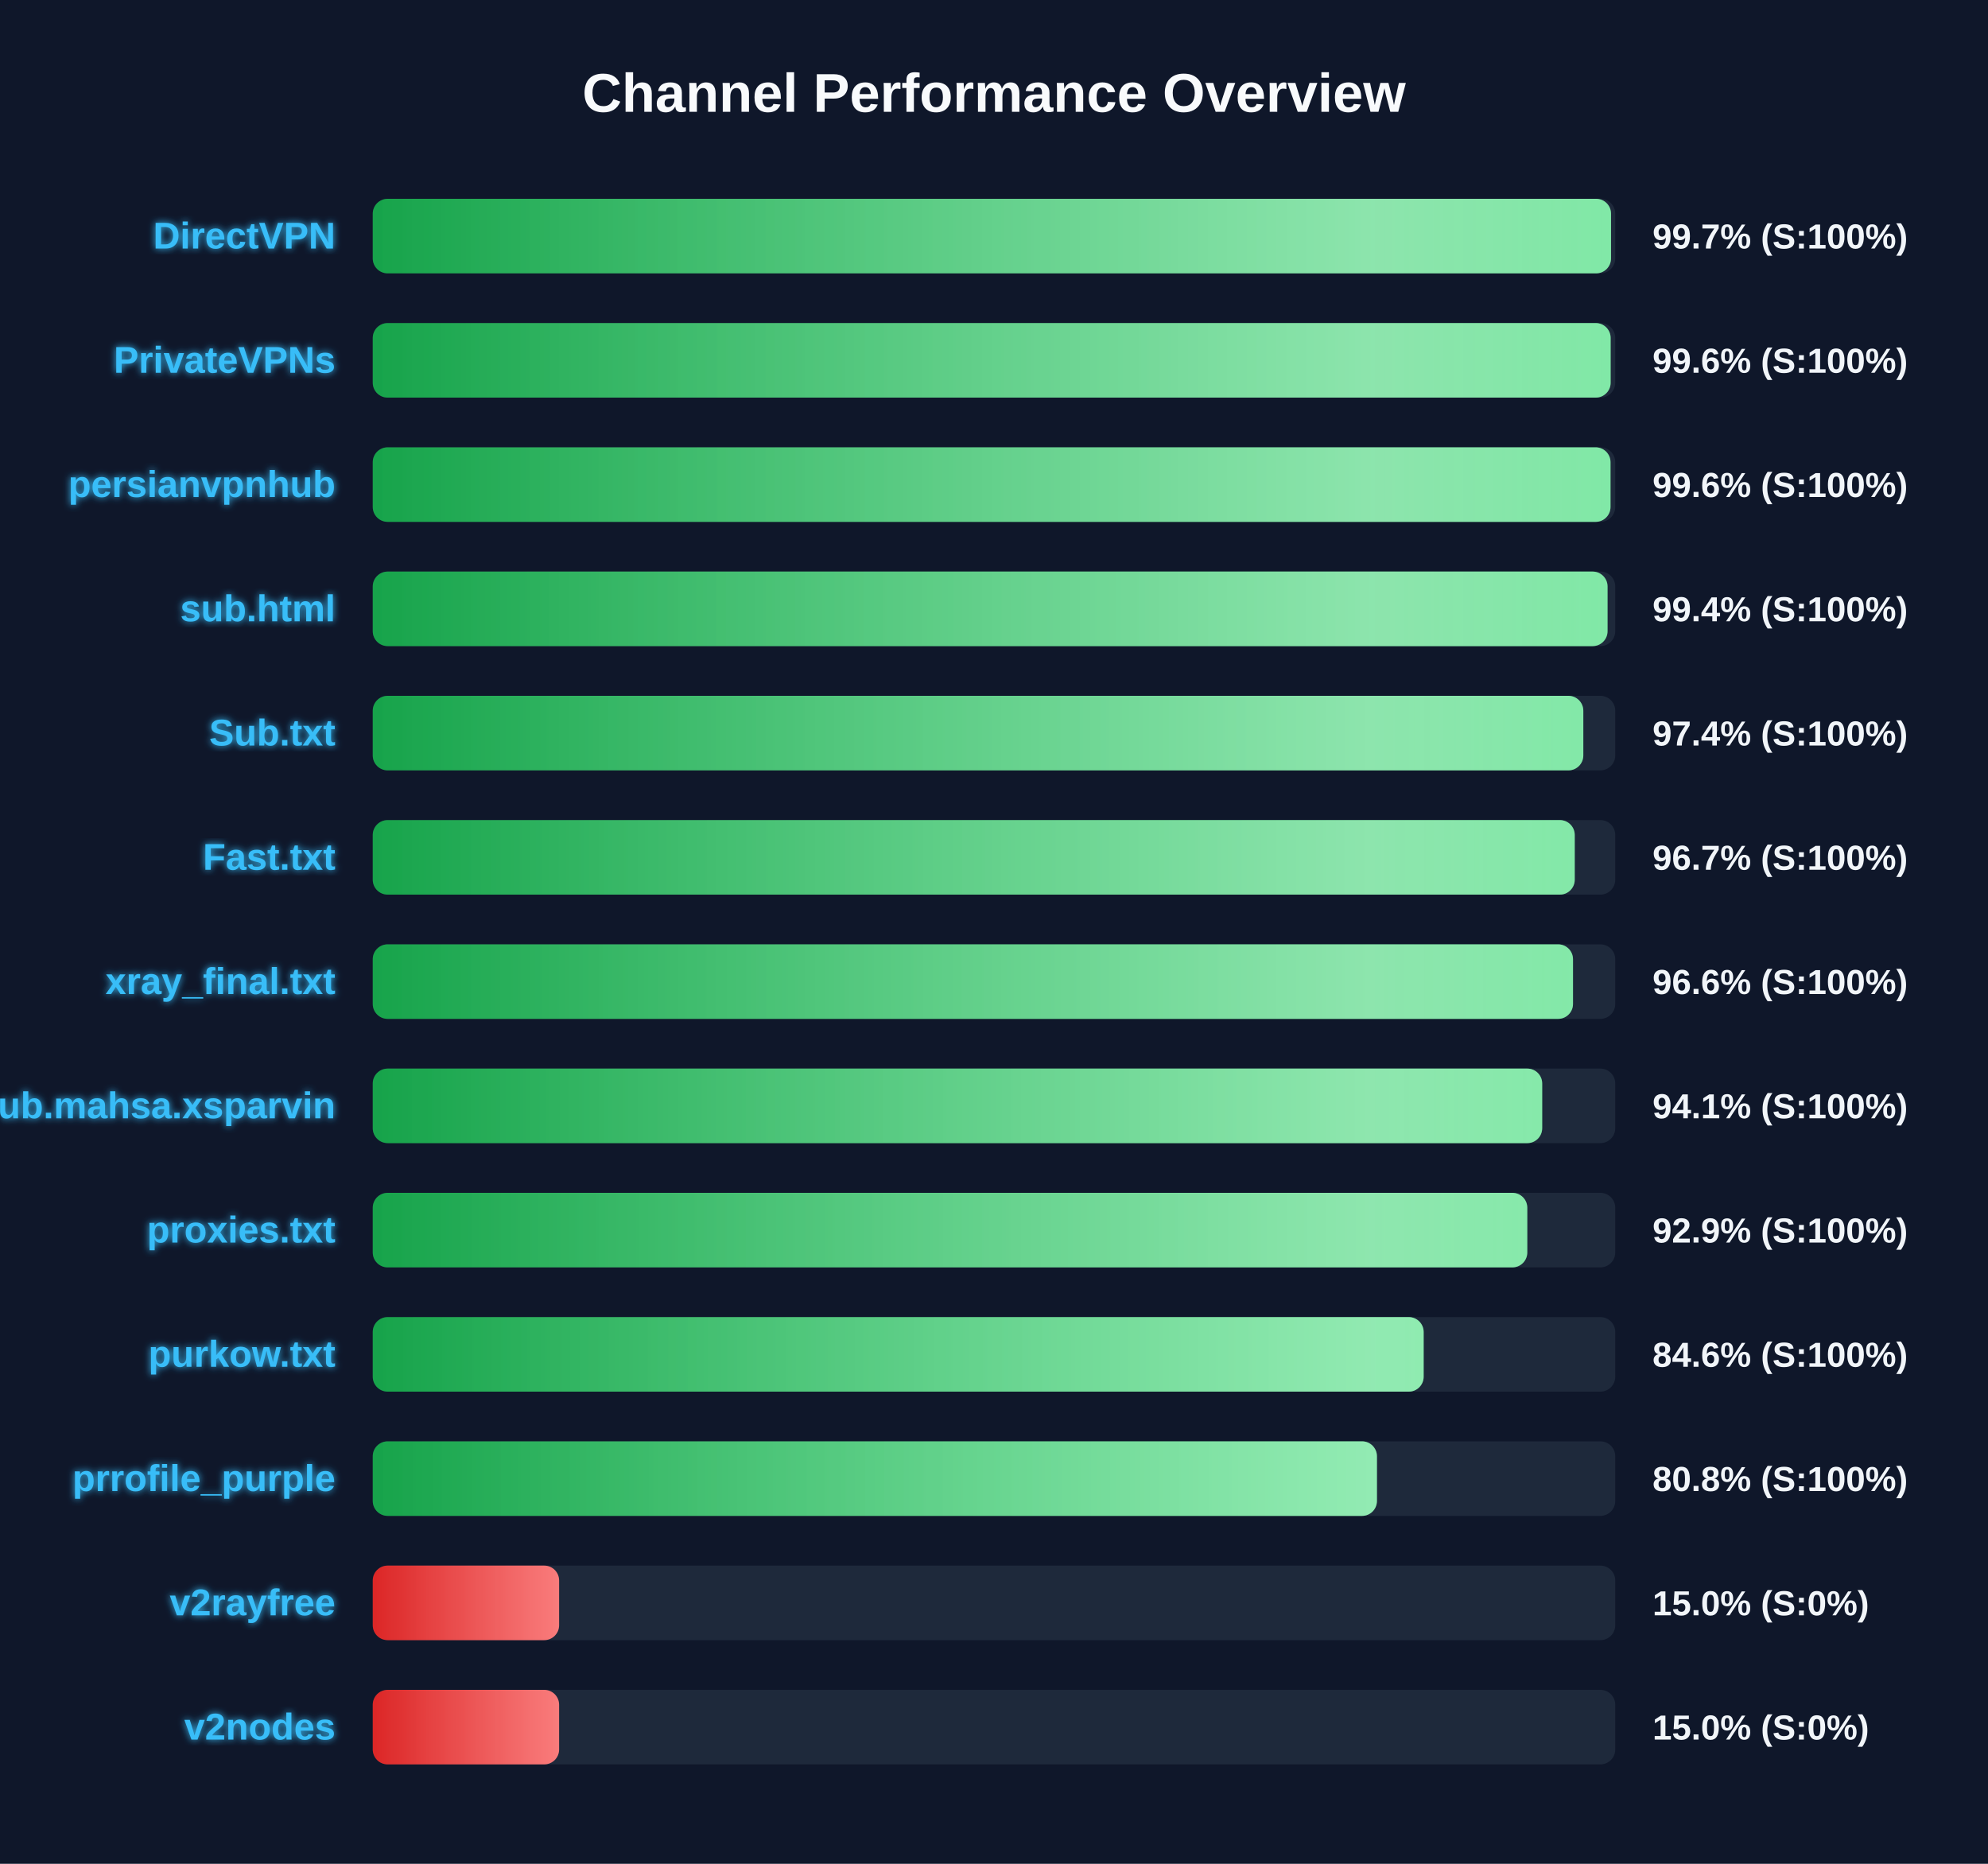
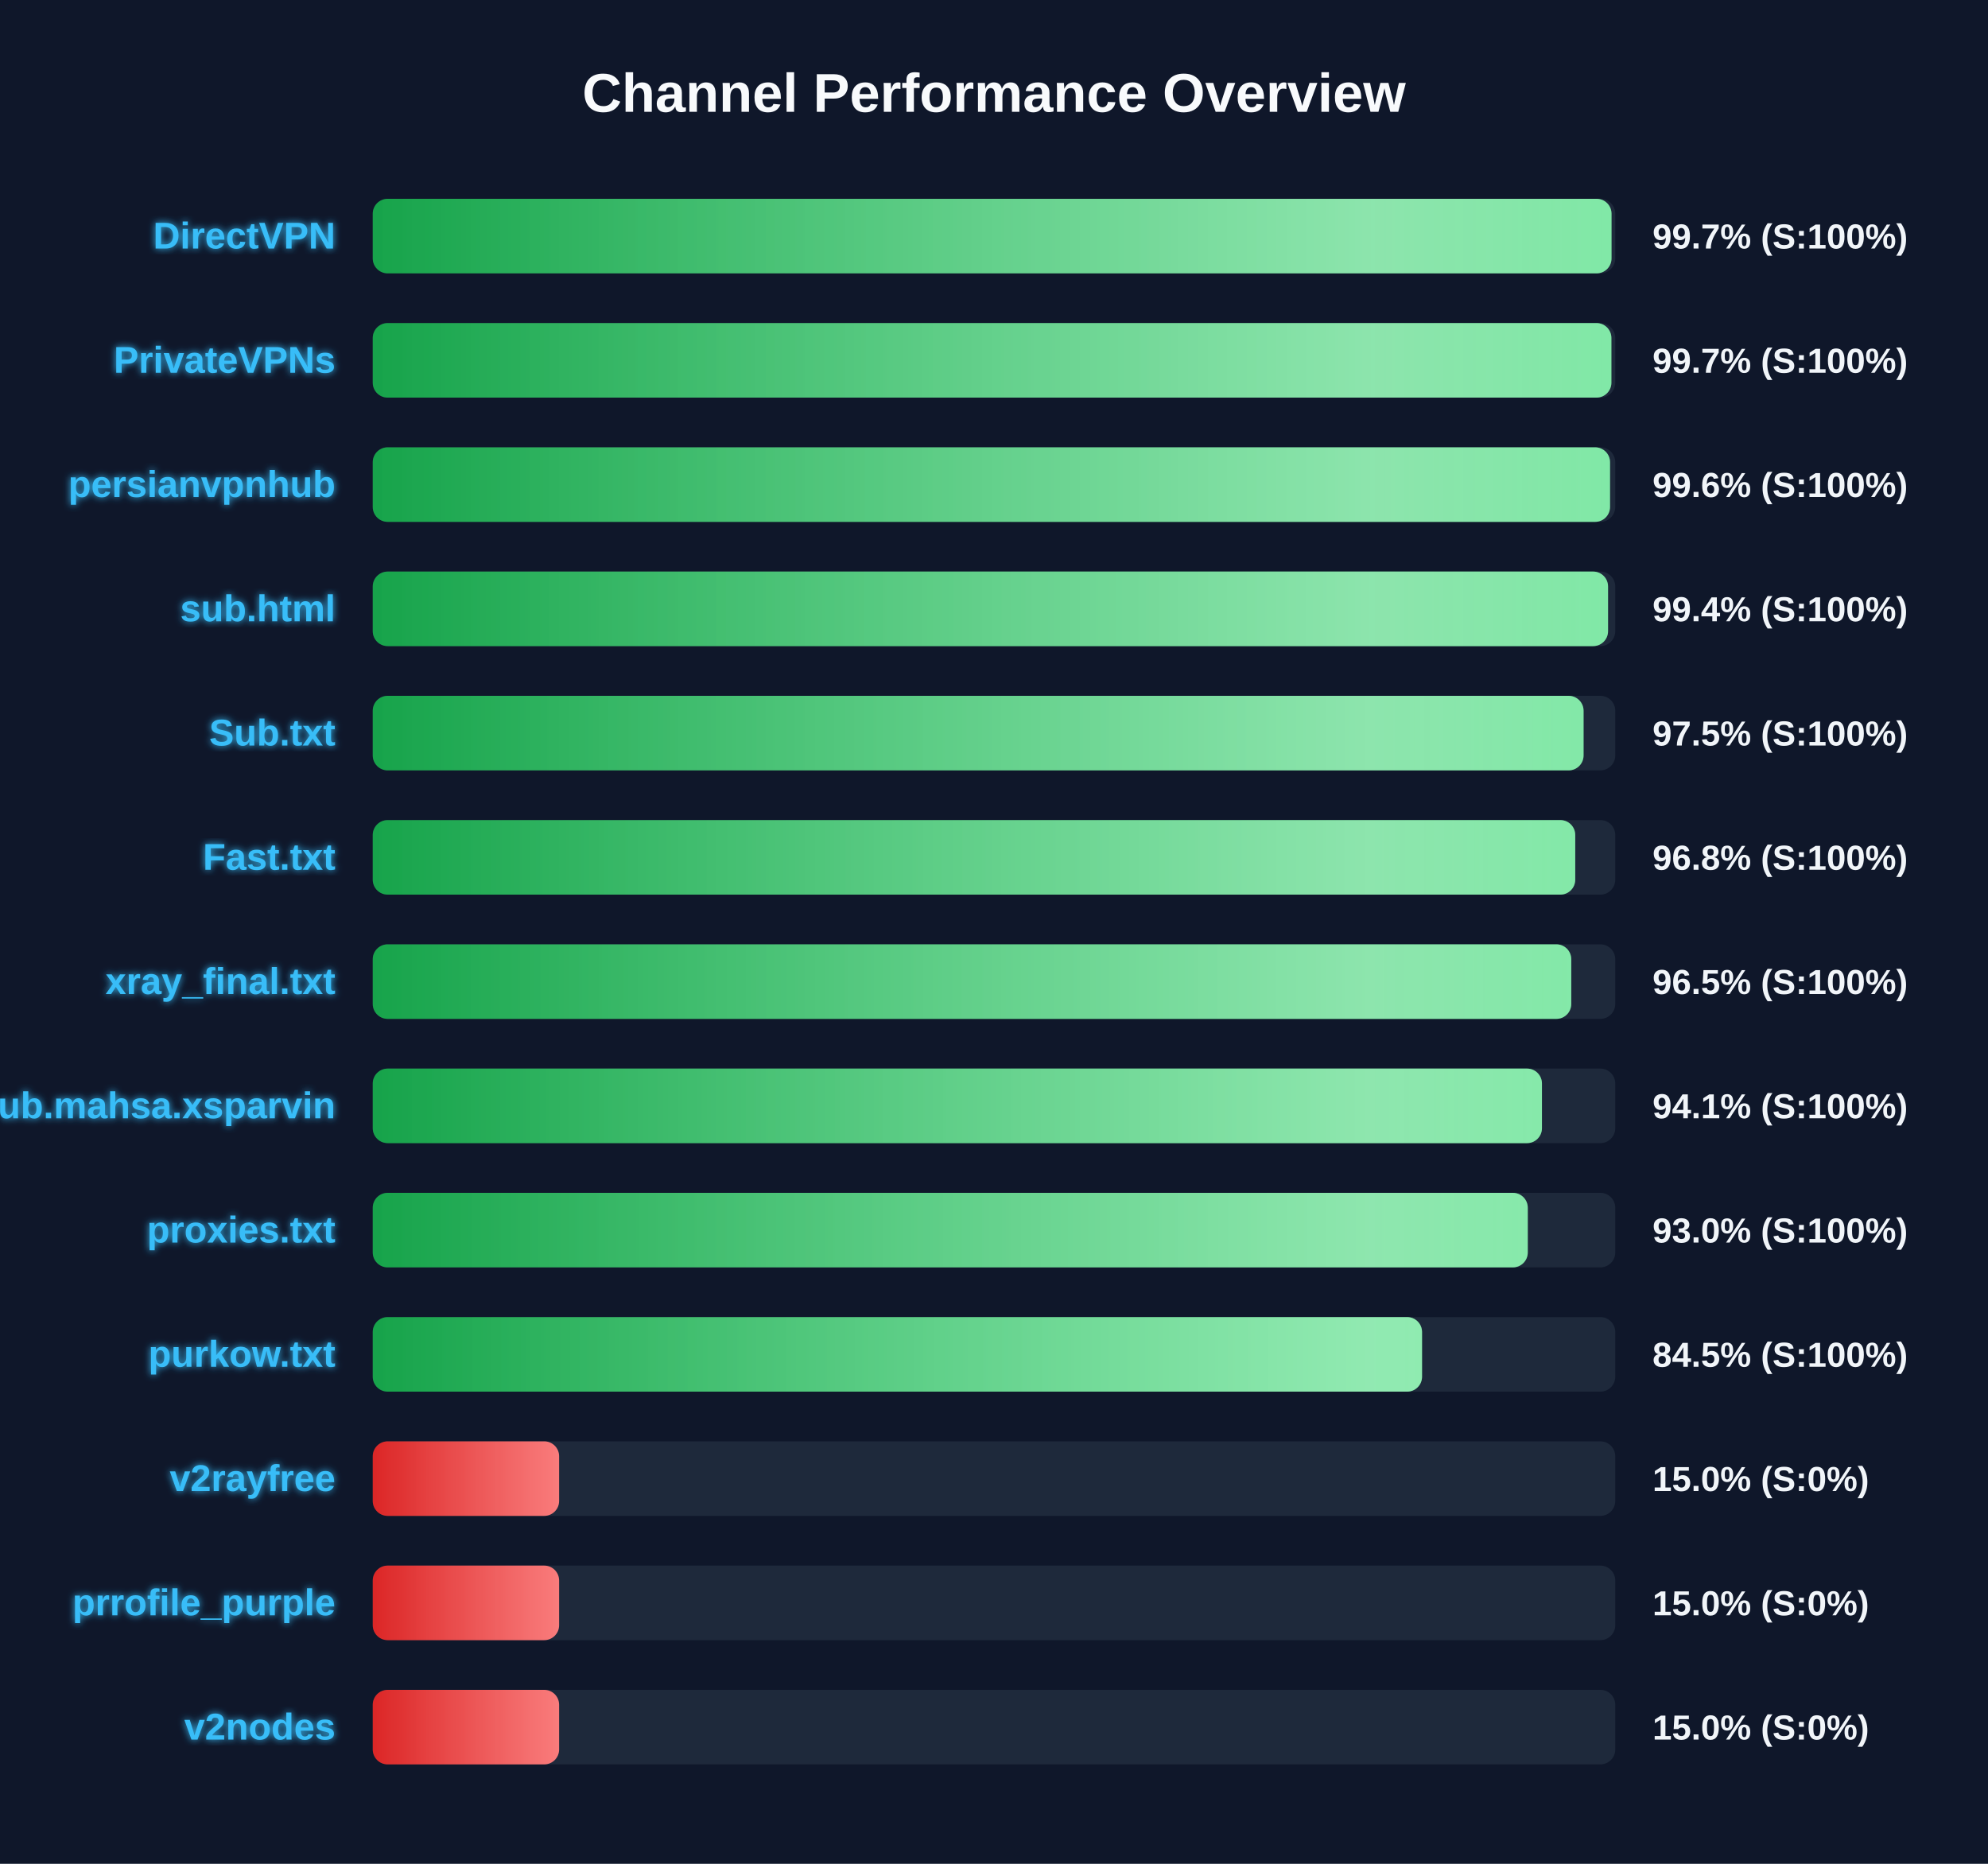
<svg xmlns="http://www.w3.org/2000/svg" width="800" height="750" version="1.1">
  <defs>
    <linearGradient id="grad-green" x1="0%" y1="0%" x2="100%" y2="0%">
      <stop offset="0%" stop-color="#16a34a" />
      <stop offset="100%" stop-color="#4ade80" />
    </linearGradient>
    <linearGradient id="grad-yellow" x1="0%" y1="0%" x2="100%" y2="0%">
      <stop offset="0%" stop-color="#ca8a04" />
      <stop offset="100%" stop-color="#fde047" />
    </linearGradient>
    <linearGradient id="grad-red" x1="0%" y1="0%" x2="100%" y2="0%">
      <stop offset="0%" stop-color="#dc2626" />
      <stop offset="100%" stop-color="#f87171" />
    </linearGradient>
    <linearGradient id="shimmer" x1="0%" y1="0%" x2="100%" y2="0%">
      <stop offset="0%" stop-color="rgba(255,255,255,0)" />
      <stop offset="50%" stop-color="rgba(255,255,255,0.4)" />
      <stop offset="100%" stop-color="rgba(255,255,255,0)" />
    </linearGradient>
    <filter id="glow" x="-20%" y="-20%" width="140%" height="140%">
      <feGaussianBlur stdDeviation="1.5" result="blur" />
      <feComposite in="SourceGraphic" in2="blur" operator="over" />
    </filter>
  </defs>
  <style>
        .bg-rect { fill: #0f172a; }
        .title { font: bold 22px 'Segoe UI', Arial, sans-serif; fill: #f8fafc; }
        .row { font: bold 15px 'Segoe UI', Arial, sans-serif; fill: #38bdf8; filter: url(#glow); }
        .score { font: bold 14px 'Segoe UI', Arial, sans-serif; fill: #f1f5f9; }
        @keyframes shimmer-anim {
            0% { transform: translateX(-100%); }
            100% { transform: translateX(200%); }
        }
        .shimmer-rect {
            animation: shimmer-anim 2.5s infinite linear;
        }
    </style>
  <rect width="100%" height="100%" class="bg-rect" />
  <text x="400" y="45" text-anchor="middle" class="title">Channel Performance Overview</text>
  <rect x="150" y="80" width="500" height="30" fill="#1e293b" rx="6" />
  <clipPath id="clip-0">
-     <rect x="150" y="80" width="498.3" height="30" rx="6" />
+     <rect x="150" y="80" width="498.5" height="30" rx="6" />
  </clipPath>
-   <rect x="150" y="80" width="498.3" height="30" fill="url(#grad-green)" rx="6" />
+   <rect x="150" y="80" width="498.5" height="30" fill="url(#grad-green)" rx="6" />
  <g clip-path="url(#clip-0)">
    <rect x="150" y="80" width="100%" height="30" fill="url(#shimmer)" class="shimmer-rect" />
  </g>
  <text x="135" y="100" text-anchor="end" class="row">DirectVPN</text>
  <text x="665" y="100" text-anchor="start" class="score">99.7% (S:100%)</text>
  <rect x="150" y="130" width="500" height="30" fill="#1e293b" rx="6" />
  <clipPath id="clip-1">
-     <rect x="150" y="130" width="498.15" height="30" rx="6" />
+     <rect x="150" y="130" width="498.45" height="30" rx="6" />
  </clipPath>
-   <rect x="150" y="130" width="498.15" height="30" fill="url(#grad-green)" rx="6" />
+   <rect x="150" y="130" width="498.45" height="30" fill="url(#grad-green)" rx="6" />
  <g clip-path="url(#clip-1)">
    <rect x="150" y="130" width="100%" height="30" fill="url(#shimmer)" class="shimmer-rect" />
  </g>
  <text x="135" y="150" text-anchor="end" class="row">PrivateVPNs</text>
-   <text x="665" y="150" text-anchor="start" class="score">99.6% (S:100%)</text>
+   <text x="665" y="150" text-anchor="start" class="score">99.7% (S:100%)</text>
  <rect x="150" y="180" width="500" height="30" fill="#1e293b" rx="6" />
  <clipPath id="clip-2">
-     <rect x="150" y="180" width="498.1" height="30" rx="6" />
+     <rect x="150" y="180" width="497.9" height="30" rx="6" />
  </clipPath>
-   <rect x="150" y="180" width="498.1" height="30" fill="url(#grad-green)" rx="6" />
+   <rect x="150" y="180" width="497.9" height="30" fill="url(#grad-green)" rx="6" />
  <g clip-path="url(#clip-2)">
    <rect x="150" y="180" width="100%" height="30" fill="url(#shimmer)" class="shimmer-rect" />
  </g>
  <text x="135" y="200" text-anchor="end" class="row">persianvpnhub</text>
  <text x="665" y="200" text-anchor="start" class="score">99.6% (S:100%)</text>
  <rect x="150" y="230" width="500" height="30" fill="#1e293b" rx="6" />
  <clipPath id="clip-3">
-     <rect x="150" y="230" width="496.9" height="30" rx="6" />
+     <rect x="150" y="230" width="497.1" height="30" rx="6" />
  </clipPath>
-   <rect x="150" y="230" width="496.9" height="30" fill="url(#grad-green)" rx="6" />
+   <rect x="150" y="230" width="497.1" height="30" fill="url(#grad-green)" rx="6" />
  <g clip-path="url(#clip-3)">
    <rect x="150" y="230" width="100%" height="30" fill="url(#shimmer)" class="shimmer-rect" />
  </g>
  <text x="135" y="250" text-anchor="end" class="row">sub.html</text>
  <text x="665" y="250" text-anchor="start" class="score">99.4% (S:100%)</text>
  <rect x="150" y="280" width="500" height="30" fill="#1e293b" rx="6" />
  <clipPath id="clip-4">
-     <rect x="150" y="280" width="487.15" height="30" rx="6" />
+     <rect x="150" y="280" width="487.25" height="30" rx="6" />
  </clipPath>
-   <rect x="150" y="280" width="487.15" height="30" fill="url(#grad-green)" rx="6" />
+   <rect x="150" y="280" width="487.25" height="30" fill="url(#grad-green)" rx="6" />
  <g clip-path="url(#clip-4)">
    <rect x="150" y="280" width="100%" height="30" fill="url(#shimmer)" class="shimmer-rect" />
  </g>
  <text x="135" y="300" text-anchor="end" class="row">Sub.txt</text>
-   <text x="665" y="300" text-anchor="start" class="score">97.4% (S:100%)</text>
+   <text x="665" y="300" text-anchor="start" class="score">97.5% (S:100%)</text>
  <rect x="150" y="330" width="500" height="30" fill="#1e293b" rx="6" />
  <clipPath id="clip-5">
-     <rect x="150" y="330" width="483.7" height="30" rx="6" />
+     <rect x="150" y="330" width="483.9" height="30" rx="6" />
  </clipPath>
-   <rect x="150" y="330" width="483.7" height="30" fill="url(#grad-green)" rx="6" />
+   <rect x="150" y="330" width="483.9" height="30" fill="url(#grad-green)" rx="6" />
  <g clip-path="url(#clip-5)">
    <rect x="150" y="330" width="100%" height="30" fill="url(#shimmer)" class="shimmer-rect" />
  </g>
  <text x="135" y="350" text-anchor="end" class="row">Fast.txt</text>
-   <text x="665" y="350" text-anchor="start" class="score">96.7% (S:100%)</text>
+   <text x="665" y="350" text-anchor="start" class="score">96.8% (S:100%)</text>
  <rect x="150" y="380" width="500" height="30" fill="#1e293b" rx="6" />
  <clipPath id="clip-6">
-     <rect x="150" y="380" width="483.0" height="30" rx="6" />
+     <rect x="150" y="380" width="482.3" height="30" rx="6" />
  </clipPath>
-   <rect x="150" y="380" width="483.0" height="30" fill="url(#grad-green)" rx="6" />
+   <rect x="150" y="380" width="482.3" height="30" fill="url(#grad-green)" rx="6" />
  <g clip-path="url(#clip-6)">
    <rect x="150" y="380" width="100%" height="30" fill="url(#shimmer)" class="shimmer-rect" />
  </g>
  <text x="135" y="400" text-anchor="end" class="row">xray_final.txt</text>
-   <text x="665" y="400" text-anchor="start" class="score">96.6% (S:100%)</text>
+   <text x="665" y="400" text-anchor="start" class="score">96.5% (S:100%)</text>
  <rect x="150" y="430" width="500" height="30" fill="#1e293b" rx="6" />
  <clipPath id="clip-7">
-     <rect x="150" y="430" width="470.6" height="30" rx="6" />
+     <rect x="150" y="430" width="470.5" height="30" rx="6" />
  </clipPath>
-   <rect x="150" y="430" width="470.6" height="30" fill="url(#grad-green)" rx="6" />
+   <rect x="150" y="430" width="470.5" height="30" fill="url(#grad-green)" rx="6" />
  <g clip-path="url(#clip-7)">
    <rect x="150" y="430" width="100%" height="30" fill="url(#shimmer)" class="shimmer-rect" />
  </g>
  <text x="135" y="450" text-anchor="end" class="row">Sub.mahsa.xsparvin</text>
  <text x="665" y="450" text-anchor="start" class="score">94.1% (S:100%)</text>
  <rect x="150" y="480" width="500" height="30" fill="#1e293b" rx="6" />
  <clipPath id="clip-8">
-     <rect x="150" y="480" width="464.6" height="30" rx="6" />
+     <rect x="150" y="480" width="464.8" height="30" rx="6" />
  </clipPath>
-   <rect x="150" y="480" width="464.6" height="30" fill="url(#grad-green)" rx="6" />
+   <rect x="150" y="480" width="464.8" height="30" fill="url(#grad-green)" rx="6" />
  <g clip-path="url(#clip-8)">
    <rect x="150" y="480" width="100%" height="30" fill="url(#shimmer)" class="shimmer-rect" />
  </g>
  <text x="135" y="500" text-anchor="end" class="row">proxies.txt</text>
-   <text x="665" y="500" text-anchor="start" class="score">92.9% (S:100%)</text>
+   <text x="665" y="500" text-anchor="start" class="score">93.0% (S:100%)</text>
  <rect x="150" y="530" width="500" height="30" fill="#1e293b" rx="6" />
  <clipPath id="clip-9">
-     <rect x="150" y="530" width="422.9" height="30" rx="6" />
+     <rect x="150" y="530" width="422.25" height="30" rx="6" />
  </clipPath>
-   <rect x="150" y="530" width="422.9" height="30" fill="url(#grad-green)" rx="6" />
+   <rect x="150" y="530" width="422.25" height="30" fill="url(#grad-green)" rx="6" />
  <g clip-path="url(#clip-9)">
    <rect x="150" y="530" width="100%" height="30" fill="url(#shimmer)" class="shimmer-rect" />
  </g>
  <text x="135" y="550" text-anchor="end" class="row">purkow.txt</text>
-   <text x="665" y="550" text-anchor="start" class="score">84.6% (S:100%)</text>
+   <text x="665" y="550" text-anchor="start" class="score">84.5% (S:100%)</text>
  <rect x="150" y="580" width="500" height="30" fill="#1e293b" rx="6" />
  <clipPath id="clip-10">
-     <rect x="150" y="580" width="404.1" height="30" rx="6" />
+     <rect x="150" y="580" width="75.0" height="30" rx="6" />
  </clipPath>
-   <rect x="150" y="580" width="404.1" height="30" fill="url(#grad-green)" rx="6" />
+   <rect x="150" y="580" width="75.0" height="30" fill="url(#grad-red)" rx="6" />
  <g clip-path="url(#clip-10)">
    <rect x="150" y="580" width="100%" height="30" fill="url(#shimmer)" class="shimmer-rect" />
  </g>
-   <text x="135" y="600" text-anchor="end" class="row">prrofile_purple</text>
-   <text x="665" y="600" text-anchor="start" class="score">80.8% (S:100%)</text>
+   <text x="135" y="600" text-anchor="end" class="row">v2rayfree</text>
+   <text x="665" y="600" text-anchor="start" class="score">15.0% (S:0%)</text>
  <rect x="150" y="630" width="500" height="30" fill="#1e293b" rx="6" />
  <clipPath id="clip-11">
    <rect x="150" y="630" width="75.0" height="30" rx="6" />
  </clipPath>
  <rect x="150" y="630" width="75.0" height="30" fill="url(#grad-red)" rx="6" />
  <g clip-path="url(#clip-11)">
    <rect x="150" y="630" width="100%" height="30" fill="url(#shimmer)" class="shimmer-rect" />
  </g>
-   <text x="135" y="650" text-anchor="end" class="row">v2rayfree</text>
+   <text x="135" y="650" text-anchor="end" class="row">prrofile_purple</text>
  <text x="665" y="650" text-anchor="start" class="score">15.0% (S:0%)</text>
  <rect x="150" y="680" width="500" height="30" fill="#1e293b" rx="6" />
  <clipPath id="clip-12">
    <rect x="150" y="680" width="75.0" height="30" rx="6" />
  </clipPath>
  <rect x="150" y="680" width="75.0" height="30" fill="url(#grad-red)" rx="6" />
  <g clip-path="url(#clip-12)">
    <rect x="150" y="680" width="100%" height="30" fill="url(#shimmer)" class="shimmer-rect" />
  </g>
  <text x="135" y="700" text-anchor="end" class="row">v2nodes</text>
  <text x="665" y="700" text-anchor="start" class="score">15.0% (S:0%)</text>
</svg>
